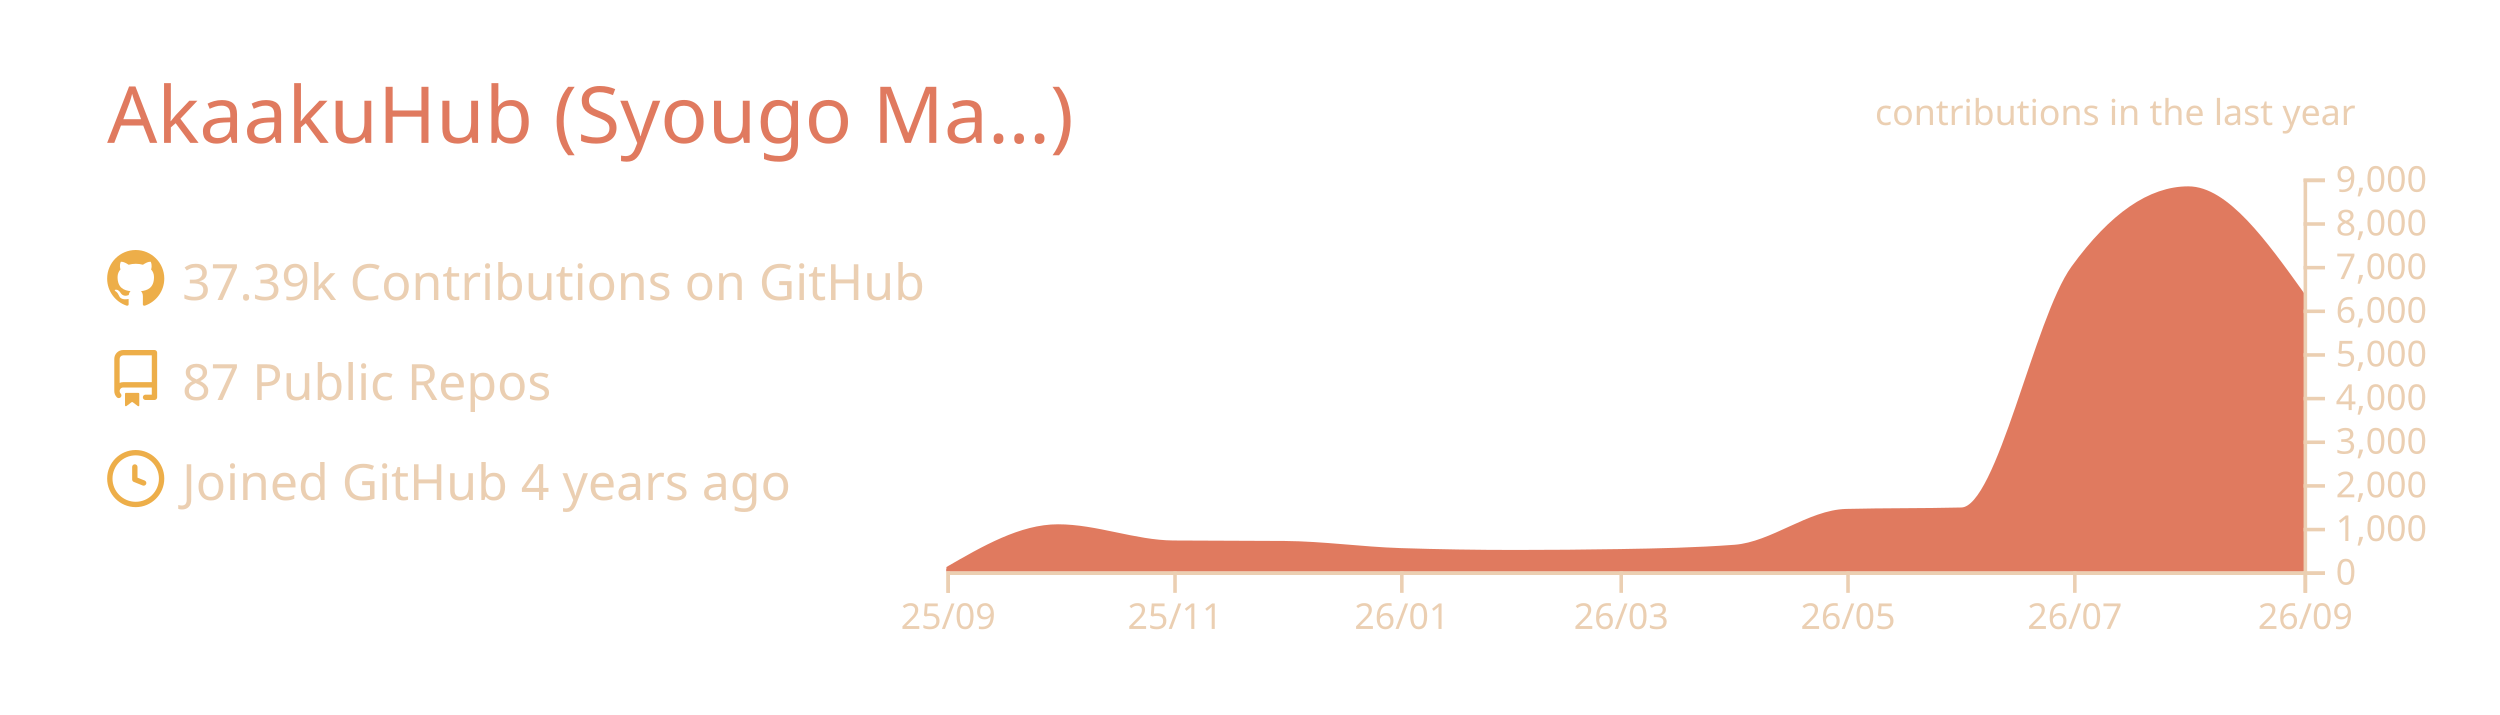
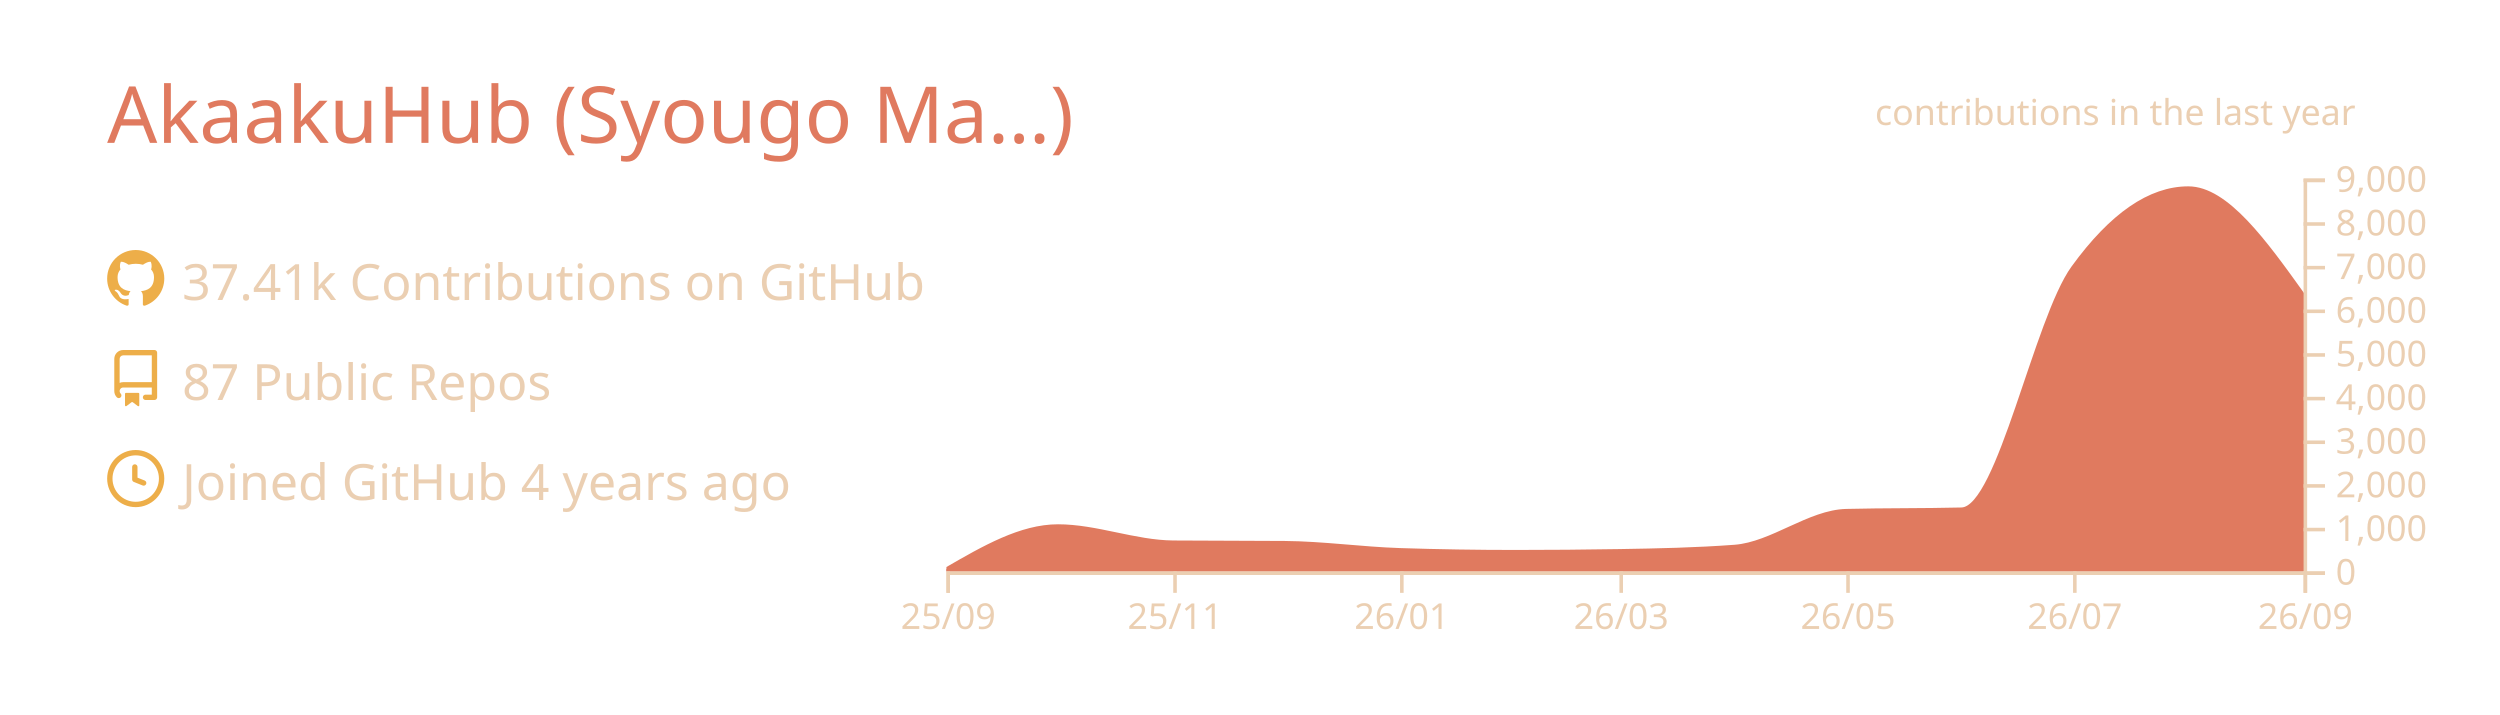
<svg xmlns="http://www.w3.org/2000/svg" width="700" height="200" viewBox="0 0 700 200">
  <style>* {
          font-family: 'Segoe UI', Ubuntu, "Helvetica Neue", Sans-Serif
        }</style>
  <g class="gpsc-root">
    <rect x="1" y="1" rx="5" ry="5" height="99%" width="99.714%" stroke="#000000" stroke-width="1" fill="#ffffff00" stroke-opacity="0" />
    <text x="30" y="40" class="gpsc-item" style="--gpsc-i: 0; font-size: 22px; fill: #e07a5f;">AkaakuHub (Syougo Ma…)</text>
    <g transform="translate(0,40)">
      <g transform="translate(30,30)">
        <g class="gpsc-item" style="--gpsc-i: 0;">
          <g transform="translate(0,0)" width="14" height="14" fill="#edae49">
            <path fill-rule="evenodd" d="M8 0C3.58 0 0 3.58 0 8c0 3.54 2.29 6.53 5.47 7.59.4.07.55-.17.55-.38 0-.19-.01-.82-.01-1.49-2.01.37-2.53-.49-2.69-.94-.09-.23-.48-.94-.82-1.13-.28-.15-.68-.52-.01-.53.63-.01 1.08.58 1.23.82.72 1.21 1.87.87 2.33.66.07-.52.28-.87.51-1.07-1.78-.2-3.64-.89-3.64-3.95 0-.87.31-1.59.82-2.15-.08-.2-.36-1.02.08-2.12 0 0 .67-.21 2.2.82.64-.18 1.32-.27 2-.27.68 0 1.36.09 2 .27 1.53-1.04 2.2-.82 2.2-.82.44 1.1.16 1.92.08 2.12.51.56.82 1.27.82 2.15 0 3.07-1.87 3.75-3.65 3.95.29.25.54.73.54 1.48 0 1.07-.01 1.93-.01 2.2 0 .21.15.46.55.38A8.013 8.013 0 0016 8c0-4.42-3.58-8-8-8z" />
          </g>
        </g>
        <g class="gpsc-item" style="--gpsc-i: 1;">
          <g transform="translate(0,28)" width="14" height="14" fill="#edae49">
            <path fill-rule="evenodd" d="M2 2.5A2.5 2.5 0 014.5 0h8.75a.75.75 0 01.75.75v12.5a.75.75 0 01-.75.75h-2.5a.75.75 0 110-1.5h1.75v-2h-8a1 1 0 00-.714 1.7.75.75 0 01-1.072 1.05A2.495 2.495 0 012 11.5v-9zm10.5-1V9h-8c-.356 0-.694.074-1 .208V2.5a1 1 0 011-1h8zM5 12.25v3.25a.25.25 0 00.4.2l1.45-1.087a.25.25 0 01.3 0L8.6 15.7a.25.25 0 00.4-.2v-3.25a.25.25 0 00-.25-.25h-3.5a.25.25 0 00-.25.25z" />
          </g>
        </g>
        <g class="gpsc-item" style="--gpsc-i: 2;">
          <g transform="translate(0,56)" width="14" height="14" fill="#edae49">
            <path fill-rule="evenodd" d="M1.5 8a6.5 6.5 0 1113 0 6.5 6.5 0 01-13 0zM8 0a8 8 0 100 16A8 8 0 008 0zm.5 4.75a.75.75 0 00-1.5 0v3.5a.75.75 0 00.471.696l2.5 1a.75.75 0 00.557-1.392L8.5 7.742V4.75z" />
          </g>
        </g>
-         <text x="21" y="14" class="gpsc-item" style="--gpsc-i: 0; fill: #ebcfb2; font-size: 14px;">37.39k Contributions on GitHub</text>
+         <text x="21" y="14" class="gpsc-item" style="--gpsc-i: 0; fill: #ebcfb2; font-size: 14px;">37.41k Contributions on GitHub</text>
        <text x="21" y="42" class="gpsc-item" style="--gpsc-i: 1; fill: #ebcfb2; font-size: 14px;">87 Public Repos</text>
        <text x="21" y="70" class="gpsc-item" style="--gpsc-i: 2; fill: #ebcfb2; font-size: 14px;">Joined GitHub 4 years ago</text>
      </g>
      <g color="#e07a5f" transform="translate(295,10)">
        <clipPath id="gpsc-reveal-clip">
          <rect class="gpsc-reveal" x="-30" y="0" width="410" height="110" style="--gpsc-w: 410px; --gpsc-i: 3;" />
        </clipPath>
        <g clip-path="url(#gpsc-reveal-clip)" class="gpsc-chart" style="--gpsc-i: 3;">
          <path transform="translate(-30,0)" stroke="#e07a5f" fill="#e07a5f" opacity="1" d="M0,109.34C10.411,103.321,20.822,97.301,31.233,97.301C41.991,97.301,52.749,101.743,63.507,101.836C73.918,101.925,84.329,101.88,94.74,101.97C105.498,102.063,116.256,103.612,127.014,103.962C137.772,104.313,148.53,104.488,159.288,104.488C169.005,104.488,178.721,104.406,188.438,104.243C199.196,104.063,209.954,103.84,220.712,103.033C231.123,102.253,241.534,93.259,251.945,92.999C262.703,92.73,273.461,92.864,284.219,92.596C294.63,92.335,305.041,39.232,315.452,24.897C326.21,10.083,336.968,2.677,347.726,2.677C358.484,2.677,369.242,17.704,380,32.731L380,110C369.242,110,358.484,110,347.726,110C336.968,110,326.21,110,315.452,110C305.041,110,294.63,110,284.219,110C273.461,110,262.703,110,251.945,110C241.534,110,231.123,110,220.712,110C209.954,110,199.196,110,188.438,110C178.721,110,169.005,110,159.288,110C148.53,110,137.772,110,127.014,110C116.256,110,105.498,110,94.74,110C84.329,110,73.918,110,63.507,110C52.749,110,41.991,110,31.233,110C20.822,110,10.411,110,0,110Z" />
        </g>
        <g color="#ebcfb2" transform="translate(-30,110)" fill="none" font-size="10" font-family="sans-serif" text-anchor="middle">
          <path class="domain" stroke="currentColor" d="M0.5,6V0.5H380.5V6" />
          <g class="tick" opacity="1" transform="translate(0.5,0)">
            <line stroke="currentColor" y2="6" />
            <text fill="currentColor" y="9" dy="0.71em">25/09</text>
          </g>
          <g class="tick" opacity="1" transform="translate(64.00685,0)">
            <line stroke="currentColor" y2="6" />
            <text fill="currentColor" y="9" dy="0.71em">25/11</text>
          </g>
          <g class="tick" opacity="1" transform="translate(127.5137,0)">
            <line stroke="currentColor" y2="6" />
            <text fill="currentColor" y="9" dy="0.71em">26/01</text>
          </g>
          <g class="tick" opacity="1" transform="translate(188.9384,0)">
            <line stroke="currentColor" y2="6" />
            <text fill="currentColor" y="9" dy="0.71em">26/03</text>
          </g>
          <g class="tick" opacity="1" transform="translate(252.4452,0)">
            <line stroke="currentColor" y2="6" />
            <text fill="currentColor" y="9" dy="0.71em">26/05</text>
          </g>
          <g class="tick" opacity="1" transform="translate(315.9521,0)">
            <line stroke="currentColor" y2="6" />
            <text fill="currentColor" y="9" dy="0.71em">26/07</text>
          </g>
          <g class="tick" opacity="1" transform="translate(380.5,0)">
            <line stroke="currentColor" y2="6" />
            <text fill="currentColor" y="9" dy="0.71em">26/09</text>
          </g>
        </g>
        <g color="#ebcfb2" transform="translate(350,0)" fill="none" font-size="10" font-family="sans-serif" text-anchor="start">
          <path class="domain" stroke="currentColor" d="M6,110.5H0.5V0.5H6" />
          <g class="tick" opacity="1" transform="translate(0,110.5)">
            <line stroke="currentColor" x2="6" />
            <text fill="currentColor" x="9" dy="0.32em">0</text>
          </g>
          <g class="tick" opacity="1" transform="translate(0,98.27778)">
            <line stroke="currentColor" x2="6" />
            <text fill="currentColor" x="9" dy="0.32em">1,000</text>
          </g>
          <g class="tick" opacity="1" transform="translate(0,86.05556)">
            <line stroke="currentColor" x2="6" />
            <text fill="currentColor" x="9" dy="0.32em">2,000</text>
          </g>
          <g class="tick" opacity="1" transform="translate(0,73.83333)">
            <line stroke="currentColor" x2="6" />
            <text fill="currentColor" x="9" dy="0.32em">3,000</text>
          </g>
          <g class="tick" opacity="1" transform="translate(0,61.61111)">
            <line stroke="currentColor" x2="6" />
            <text fill="currentColor" x="9" dy="0.32em">4,000</text>
          </g>
          <g class="tick" opacity="1" transform="translate(0,49.38889)">
            <line stroke="currentColor" x2="6" />
            <text fill="currentColor" x="9" dy="0.32em">5,000</text>
          </g>
          <g class="tick" opacity="1" transform="translate(0,37.16667)">
            <line stroke="currentColor" x2="6" />
            <text fill="currentColor" x="9" dy="0.32em">6,000</text>
          </g>
          <g class="tick" opacity="1" transform="translate(0,24.94444)">
            <line stroke="currentColor" x2="6" />
            <text fill="currentColor" x="9" dy="0.32em">7,000</text>
          </g>
          <g class="tick" opacity="1" transform="translate(0,12.72222)">
            <line stroke="currentColor" x2="6" />
            <text fill="currentColor" x="9" dy="0.32em">8,000</text>
          </g>
          <g class="tick" opacity="1" transform="translate(0,0.5)">
            <line stroke="currentColor" x2="6" />
            <text fill="currentColor" x="9" dy="0.32em">9,000</text>
          </g>
        </g>
        <g>
          <text y="-15" x="230" style="fill: #ebcfb2; font-size: 10px;">contributions in the last year</text>
        </g>
      </g>
    </g>
  </g>
</svg>
